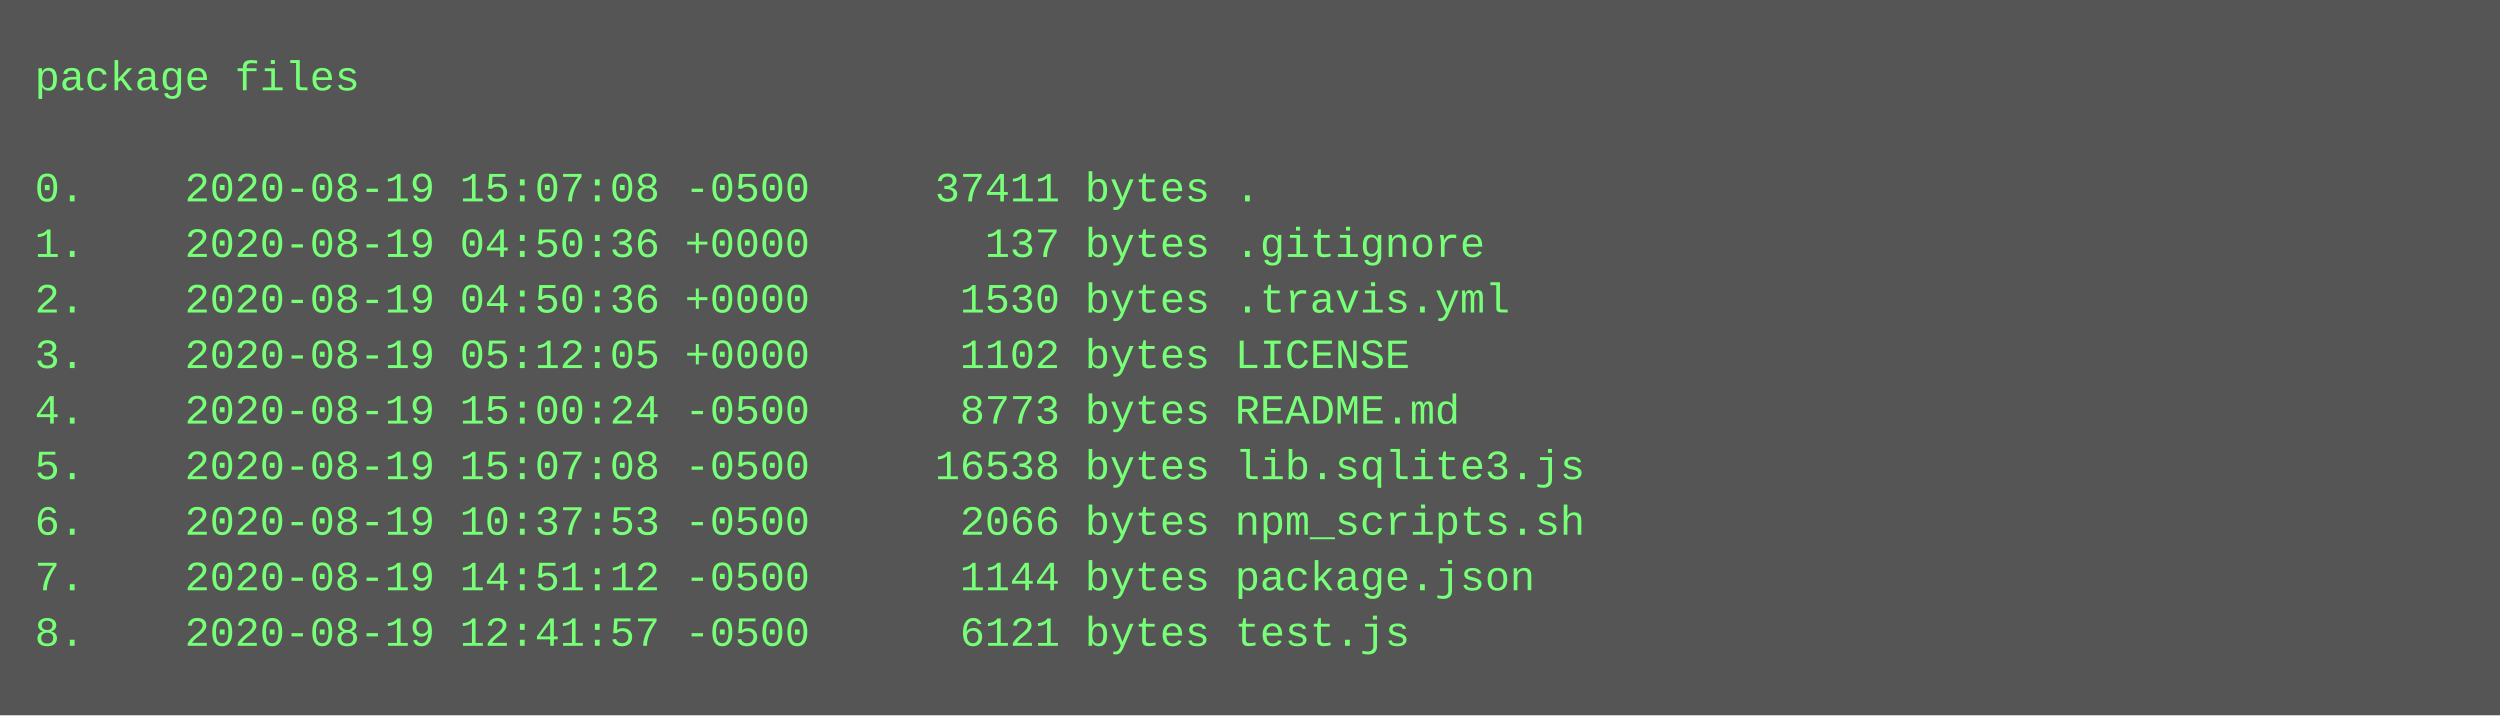
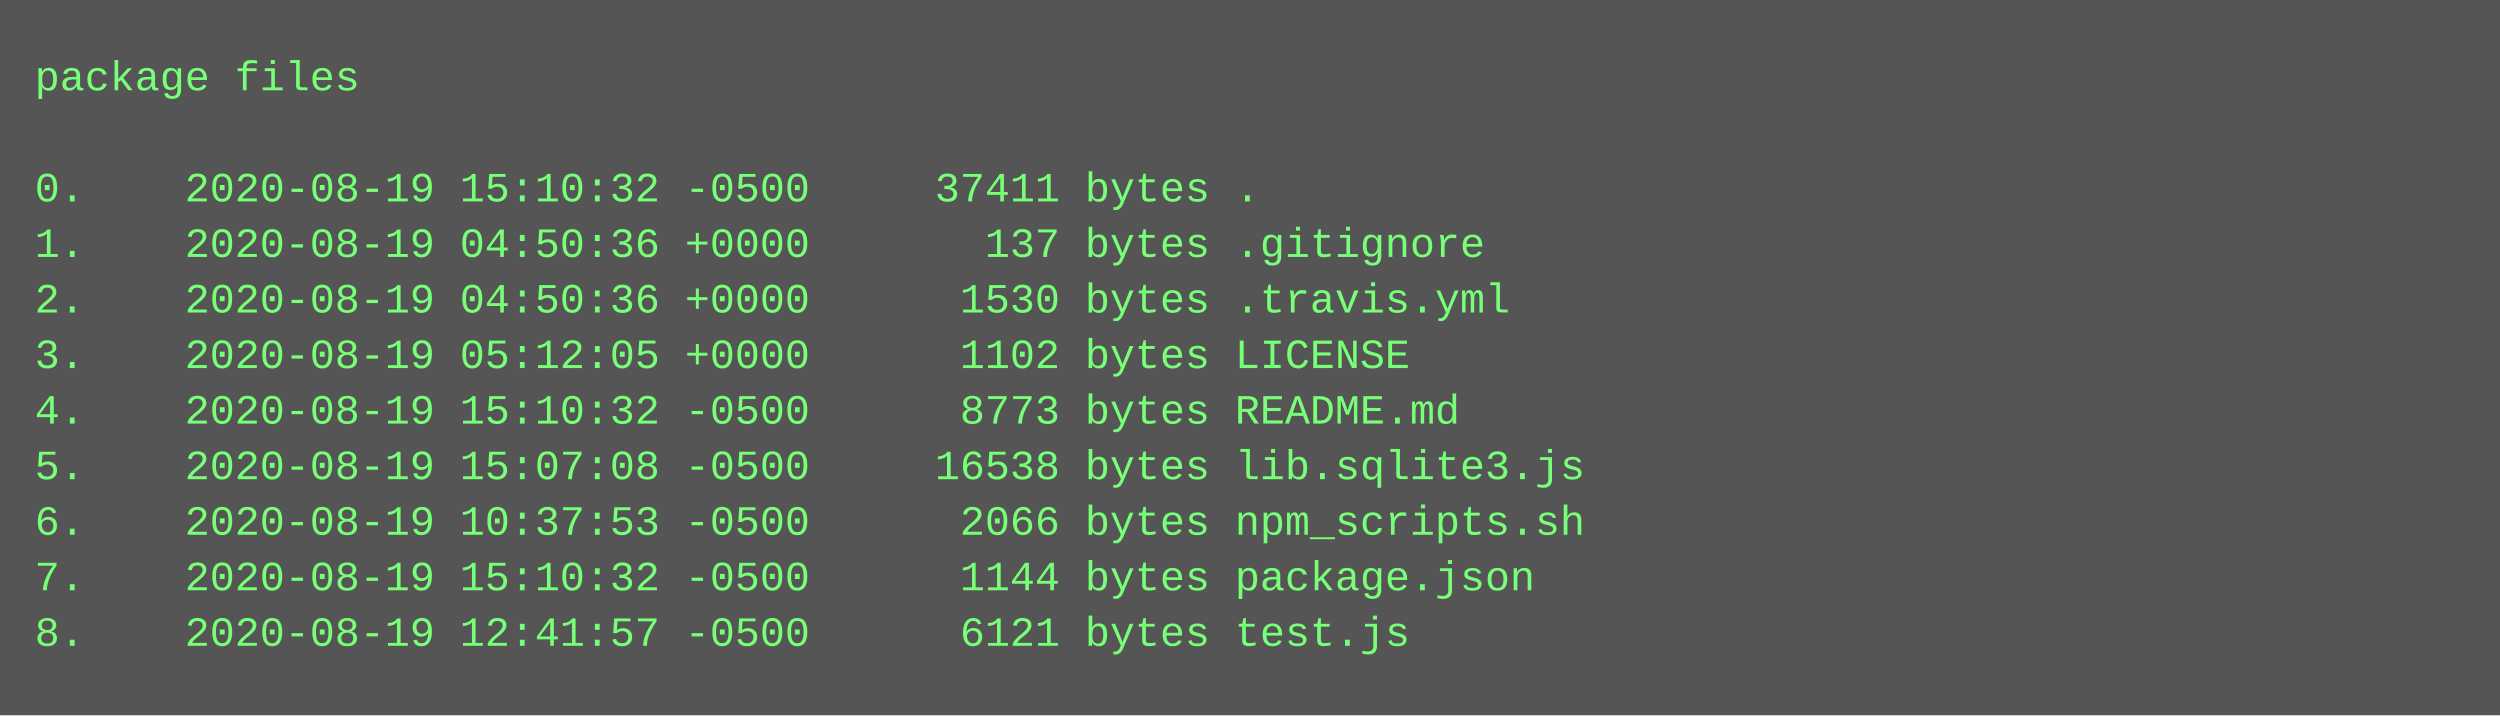
<svg xmlns="http://www.w3.org/2000/svg" height="206" width="720">
  <rect height="206" fill="#555" width="720" />
  <text fill="#7f7" font-family="Courier New" font-size="12" xml:space="preserve">
    <tspan x="10" y="26">package files</tspan>
    <tspan x="10" y="42" />
-     <tspan x="10" y="58">0.    2020-08-19 15:07:08 -0500     37411 bytes .</tspan>
+     <tspan x="10" y="58">0.    2020-08-19 15:10:32 -0500     37411 bytes .</tspan>
    <tspan x="10" y="74">1.    2020-08-19 04:50:36 +0000       137 bytes .gitignore</tspan>
    <tspan x="10" y="90">2.    2020-08-19 04:50:36 +0000      1530 bytes .travis.yml</tspan>
    <tspan x="10" y="106">3.    2020-08-19 05:12:05 +0000      1102 bytes LICENSE</tspan>
-     <tspan x="10" y="122">4.    2020-08-19 15:00:24 -0500      8773 bytes README.md</tspan>
+     <tspan x="10" y="122">4.    2020-08-19 15:10:32 -0500      8773 bytes README.md</tspan>
    <tspan x="10" y="138">5.    2020-08-19 15:07:08 -0500     16538 bytes lib.sqlite3.js</tspan>
    <tspan x="10" y="154">6.    2020-08-19 10:37:53 -0500      2066 bytes npm_scripts.sh</tspan>
-     <tspan x="10" y="170">7.    2020-08-19 14:51:12 -0500      1144 bytes package.json</tspan>
+     <tspan x="10" y="170">7.    2020-08-19 15:10:32 -0500      1144 bytes package.json</tspan>
    <tspan x="10" y="186">8.    2020-08-19 12:41:57 -0500      6121 bytes test.js</tspan>
  </text>
</svg>
